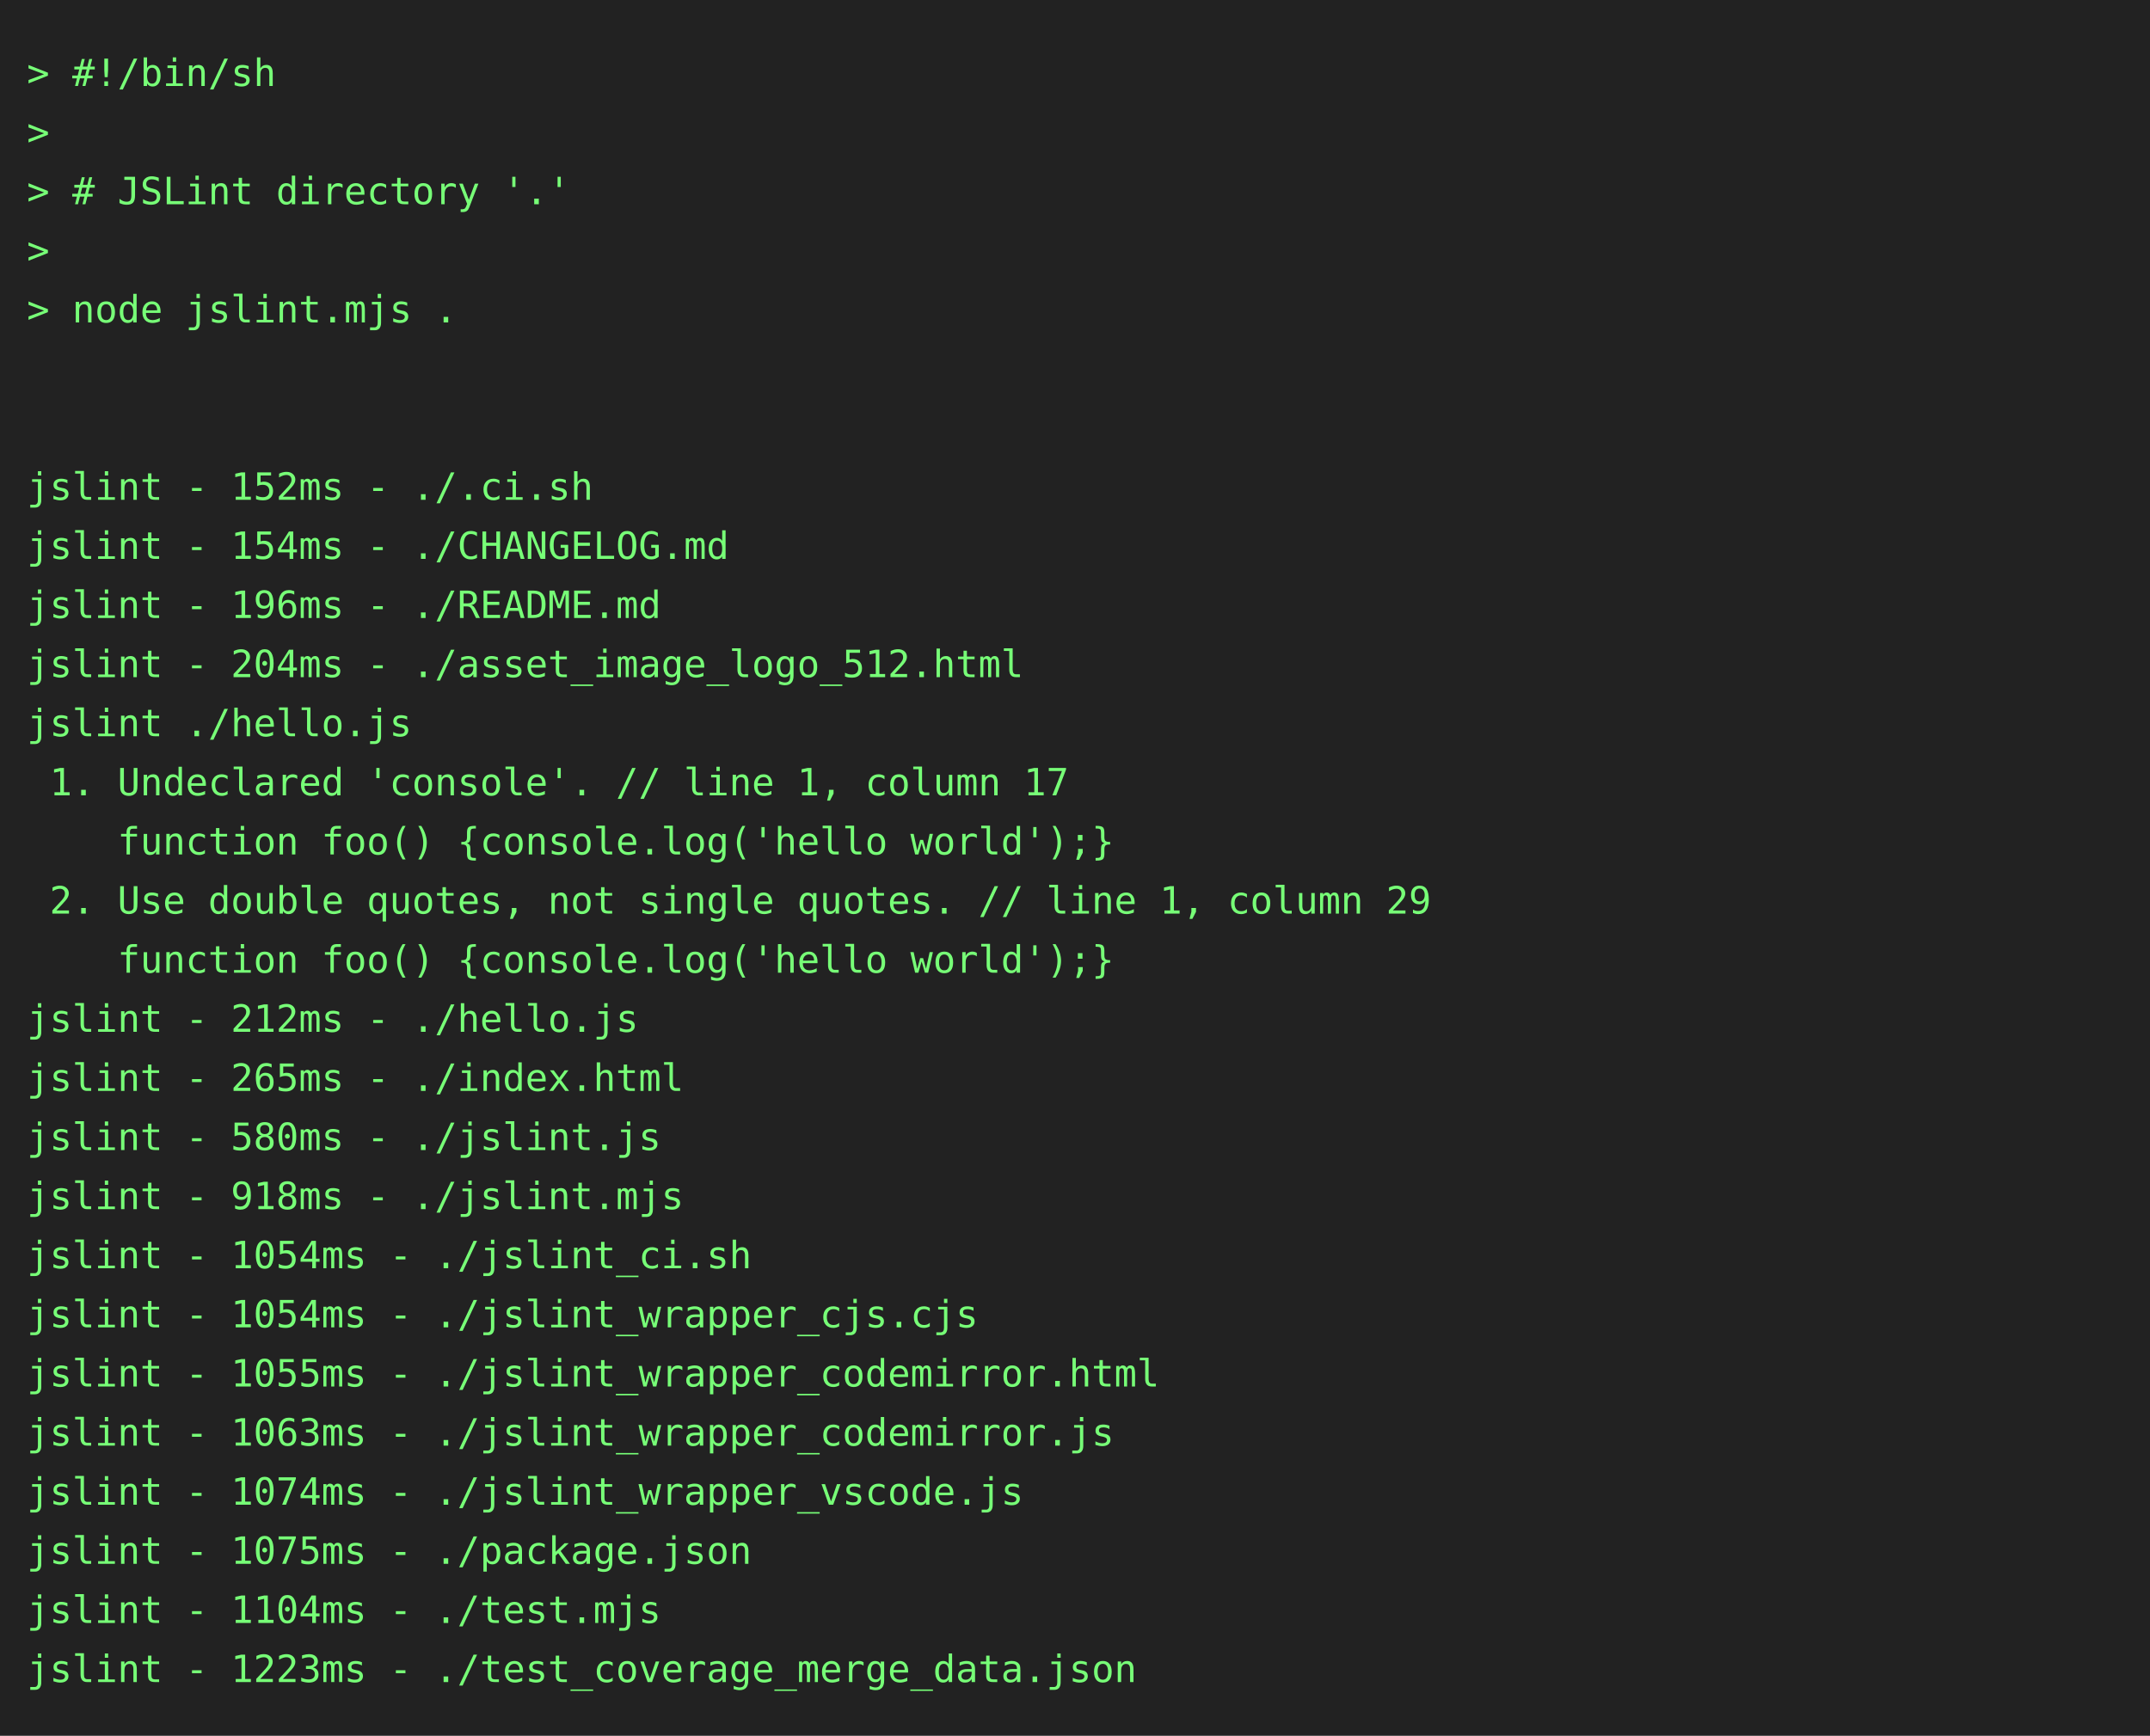
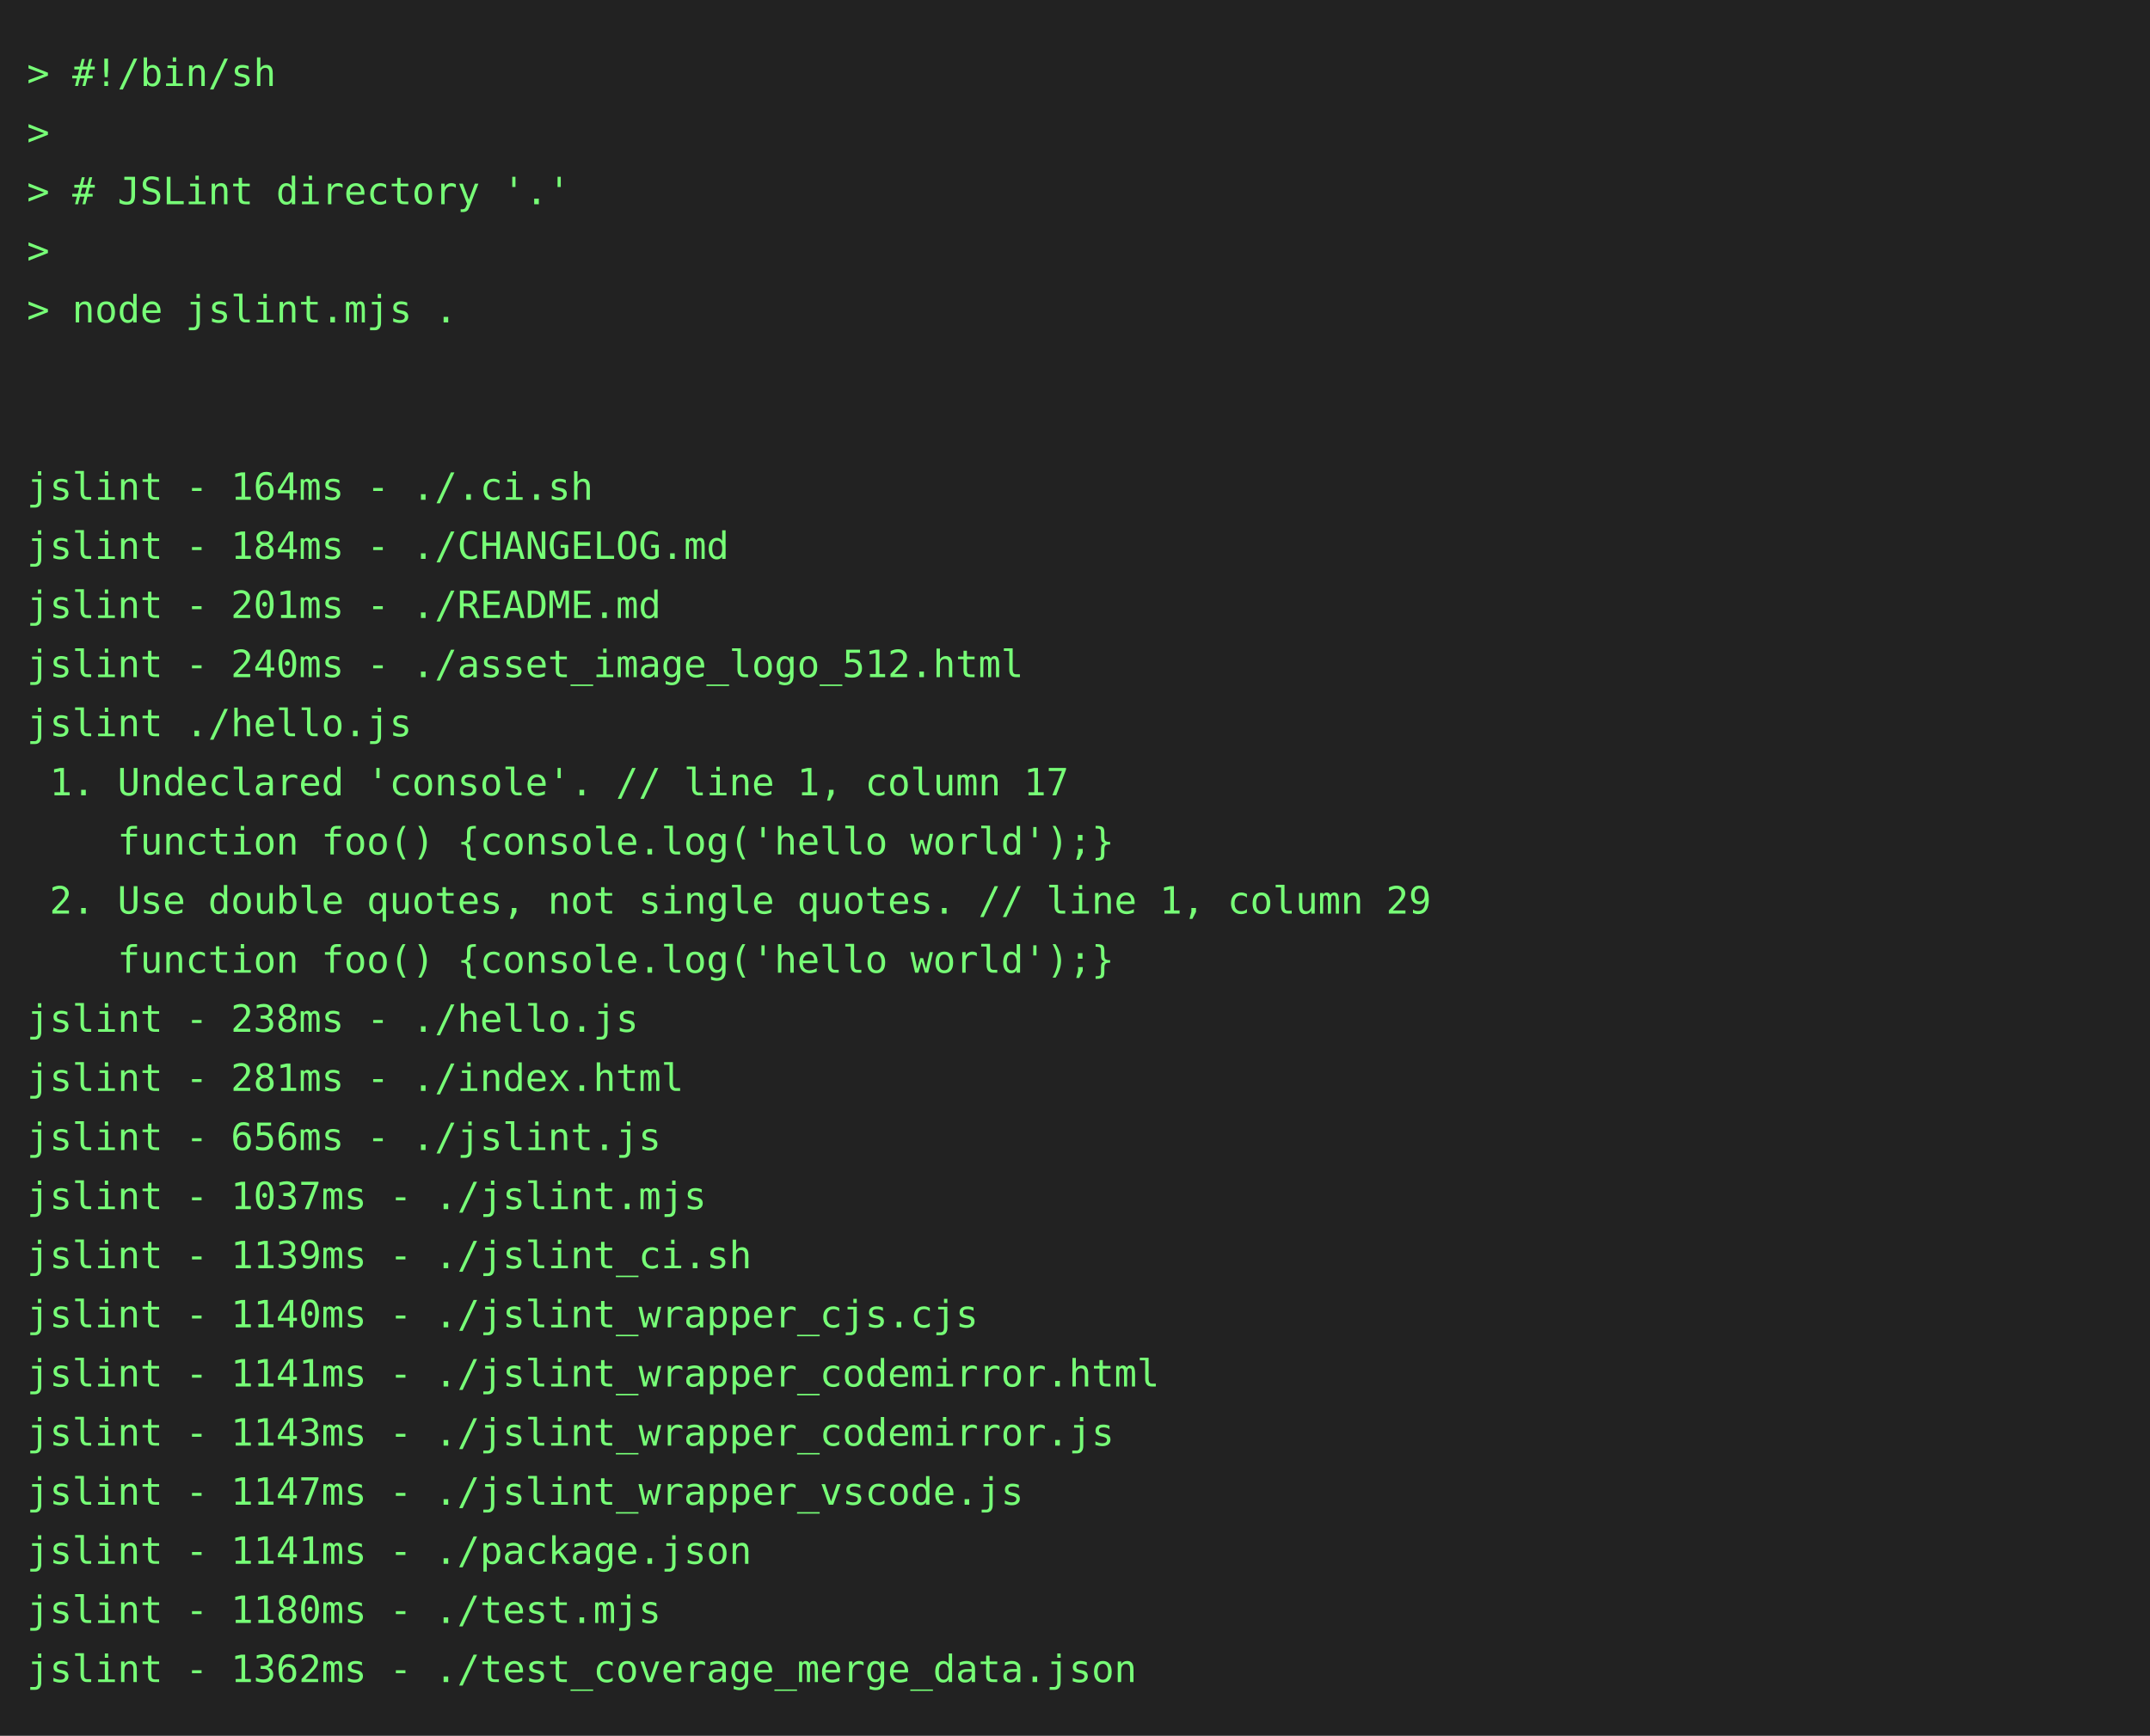
<svg xmlns="http://www.w3.org/2000/svg" height="646" width="800">
  <rect height="646" fill="#222" width="800" />
  <text fill="#7f7" font-family="consolas, menlo, monospace" font-size="14" xml:space="preserve">
    <tspan lengthAdjust="spacingAndGlyphs" textLength="768" x="10" y="32">&gt; #!/bin/sh                                                                                      </tspan>
    <tspan lengthAdjust="spacingAndGlyphs" textLength="768" x="10" y="54">&gt;                                                                                                </tspan>
    <tspan lengthAdjust="spacingAndGlyphs" textLength="768" x="10" y="76">&gt; # JSLint directory '.'                                                                         </tspan>
    <tspan lengthAdjust="spacingAndGlyphs" textLength="768" x="10" y="98">&gt;                                                                                                </tspan>
    <tspan lengthAdjust="spacingAndGlyphs" textLength="768" x="10" y="120">&gt; node jslint.mjs .                                                                              </tspan>
    <tspan lengthAdjust="spacingAndGlyphs" textLength="768" x="10" y="142">                                                                                                 </tspan>
    <tspan lengthAdjust="spacingAndGlyphs" textLength="768" x="10" y="164">                                                                                                 </tspan>
-     <tspan lengthAdjust="spacingAndGlyphs" textLength="768" x="10" y="186">jslint - 152ms - ./.ci.sh                                                                        </tspan>
-     <tspan lengthAdjust="spacingAndGlyphs" textLength="768" x="10" y="208">jslint - 154ms - ./CHANGELOG.md                                                                  </tspan>
-     <tspan lengthAdjust="spacingAndGlyphs" textLength="768" x="10" y="230">jslint - 196ms - ./README.md                                                                     </tspan>
-     <tspan lengthAdjust="spacingAndGlyphs" textLength="768" x="10" y="252">jslint - 204ms - ./asset_image_logo_512.html                                                     </tspan>
+     <tspan lengthAdjust="spacingAndGlyphs" textLength="768" x="10" y="186">jslint - 164ms - ./.ci.sh                                                                        </tspan>
+     <tspan lengthAdjust="spacingAndGlyphs" textLength="768" x="10" y="208">jslint - 184ms - ./CHANGELOG.md                                                                  </tspan>
+     <tspan lengthAdjust="spacingAndGlyphs" textLength="768" x="10" y="230">jslint - 201ms - ./README.md                                                                     </tspan>
+     <tspan lengthAdjust="spacingAndGlyphs" textLength="768" x="10" y="252">jslint - 240ms - ./asset_image_logo_512.html                                                     </tspan>
    <tspan lengthAdjust="spacingAndGlyphs" textLength="768" x="10" y="274">jslint ./hello.js                                                                                </tspan>
    <tspan lengthAdjust="spacingAndGlyphs" textLength="768" x="10" y="296"> 1. Undeclared 'console'. // line 1, column 17                                                   </tspan>
    <tspan lengthAdjust="spacingAndGlyphs" textLength="768" x="10" y="318">    function foo() {console.log('hello world');}                                                 </tspan>
    <tspan lengthAdjust="spacingAndGlyphs" textLength="768" x="10" y="340"> 2. Use double quotes, not single quotes. // line 1, column 29                                   </tspan>
    <tspan lengthAdjust="spacingAndGlyphs" textLength="768" x="10" y="362">    function foo() {console.log('hello world');}                                                 </tspan>
-     <tspan lengthAdjust="spacingAndGlyphs" textLength="768" x="10" y="384">jslint - 212ms - ./hello.js                                                                      </tspan>
-     <tspan lengthAdjust="spacingAndGlyphs" textLength="768" x="10" y="406">jslint - 265ms - ./index.html                                                                    </tspan>
-     <tspan lengthAdjust="spacingAndGlyphs" textLength="768" x="10" y="428">jslint - 580ms - ./jslint.js                                                                     </tspan>
-     <tspan lengthAdjust="spacingAndGlyphs" textLength="768" x="10" y="450">jslint - 918ms - ./jslint.mjs                                                                    </tspan>
-     <tspan lengthAdjust="spacingAndGlyphs" textLength="768" x="10" y="472">jslint - 1054ms - ./jslint_ci.sh                                                                 </tspan>
-     <tspan lengthAdjust="spacingAndGlyphs" textLength="768" x="10" y="494">jslint - 1054ms - ./jslint_wrapper_cjs.cjs                                                       </tspan>
-     <tspan lengthAdjust="spacingAndGlyphs" textLength="768" x="10" y="516">jslint - 1055ms - ./jslint_wrapper_codemirror.html                                               </tspan>
-     <tspan lengthAdjust="spacingAndGlyphs" textLength="768" x="10" y="538">jslint - 1063ms - ./jslint_wrapper_codemirror.js                                                 </tspan>
-     <tspan lengthAdjust="spacingAndGlyphs" textLength="768" x="10" y="560">jslint - 1074ms - ./jslint_wrapper_vscode.js                                                     </tspan>
-     <tspan lengthAdjust="spacingAndGlyphs" textLength="768" x="10" y="582">jslint - 1075ms - ./package.json                                                                 </tspan>
-     <tspan lengthAdjust="spacingAndGlyphs" textLength="768" x="10" y="604">jslint - 1104ms - ./test.mjs                                                                     </tspan>
-     <tspan lengthAdjust="spacingAndGlyphs" textLength="768" x="10" y="626">jslint - 1223ms - ./test_coverage_merge_data.json                                                </tspan>
+     <tspan lengthAdjust="spacingAndGlyphs" textLength="768" x="10" y="384">jslint - 238ms - ./hello.js                                                                      </tspan>
+     <tspan lengthAdjust="spacingAndGlyphs" textLength="768" x="10" y="406">jslint - 281ms - ./index.html                                                                    </tspan>
+     <tspan lengthAdjust="spacingAndGlyphs" textLength="768" x="10" y="428">jslint - 656ms - ./jslint.js                                                                     </tspan>
+     <tspan lengthAdjust="spacingAndGlyphs" textLength="768" x="10" y="450">jslint - 1037ms - ./jslint.mjs                                                                   </tspan>
+     <tspan lengthAdjust="spacingAndGlyphs" textLength="768" x="10" y="472">jslint - 1139ms - ./jslint_ci.sh                                                                 </tspan>
+     <tspan lengthAdjust="spacingAndGlyphs" textLength="768" x="10" y="494">jslint - 1140ms - ./jslint_wrapper_cjs.cjs                                                       </tspan>
+     <tspan lengthAdjust="spacingAndGlyphs" textLength="768" x="10" y="516">jslint - 1141ms - ./jslint_wrapper_codemirror.html                                               </tspan>
+     <tspan lengthAdjust="spacingAndGlyphs" textLength="768" x="10" y="538">jslint - 1143ms - ./jslint_wrapper_codemirror.js                                                 </tspan>
+     <tspan lengthAdjust="spacingAndGlyphs" textLength="768" x="10" y="560">jslint - 1147ms - ./jslint_wrapper_vscode.js                                                     </tspan>
+     <tspan lengthAdjust="spacingAndGlyphs" textLength="768" x="10" y="582">jslint - 1141ms - ./package.json                                                                 </tspan>
+     <tspan lengthAdjust="spacingAndGlyphs" textLength="768" x="10" y="604">jslint - 1180ms - ./test.mjs                                                                     </tspan>
+     <tspan lengthAdjust="spacingAndGlyphs" textLength="768" x="10" y="626">jslint - 1362ms - ./test_coverage_merge_data.json                                                </tspan>
  </text>
</svg>
